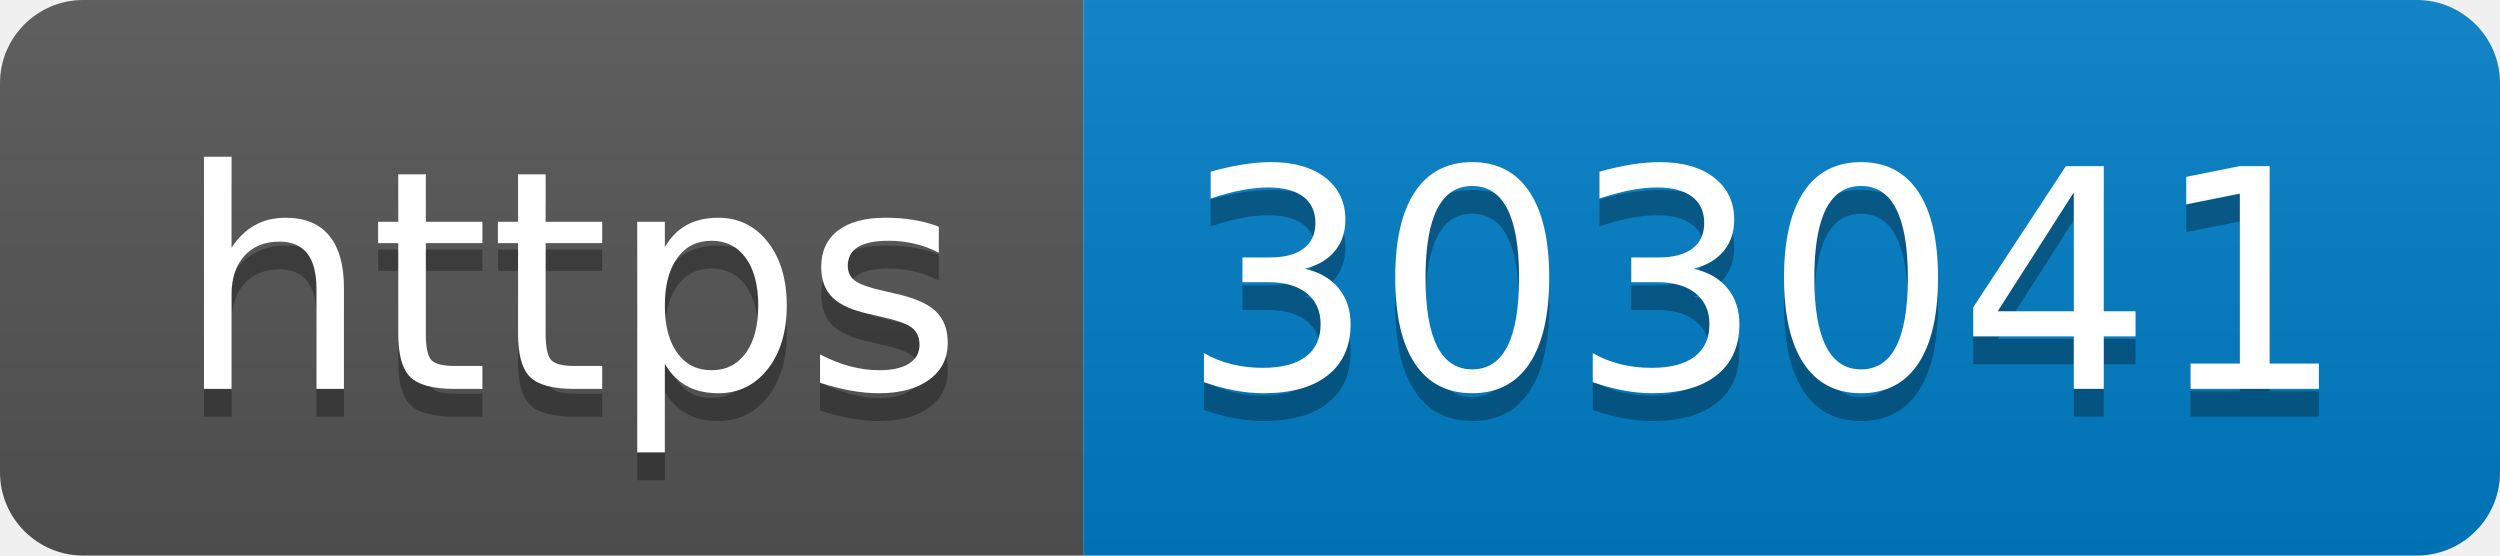
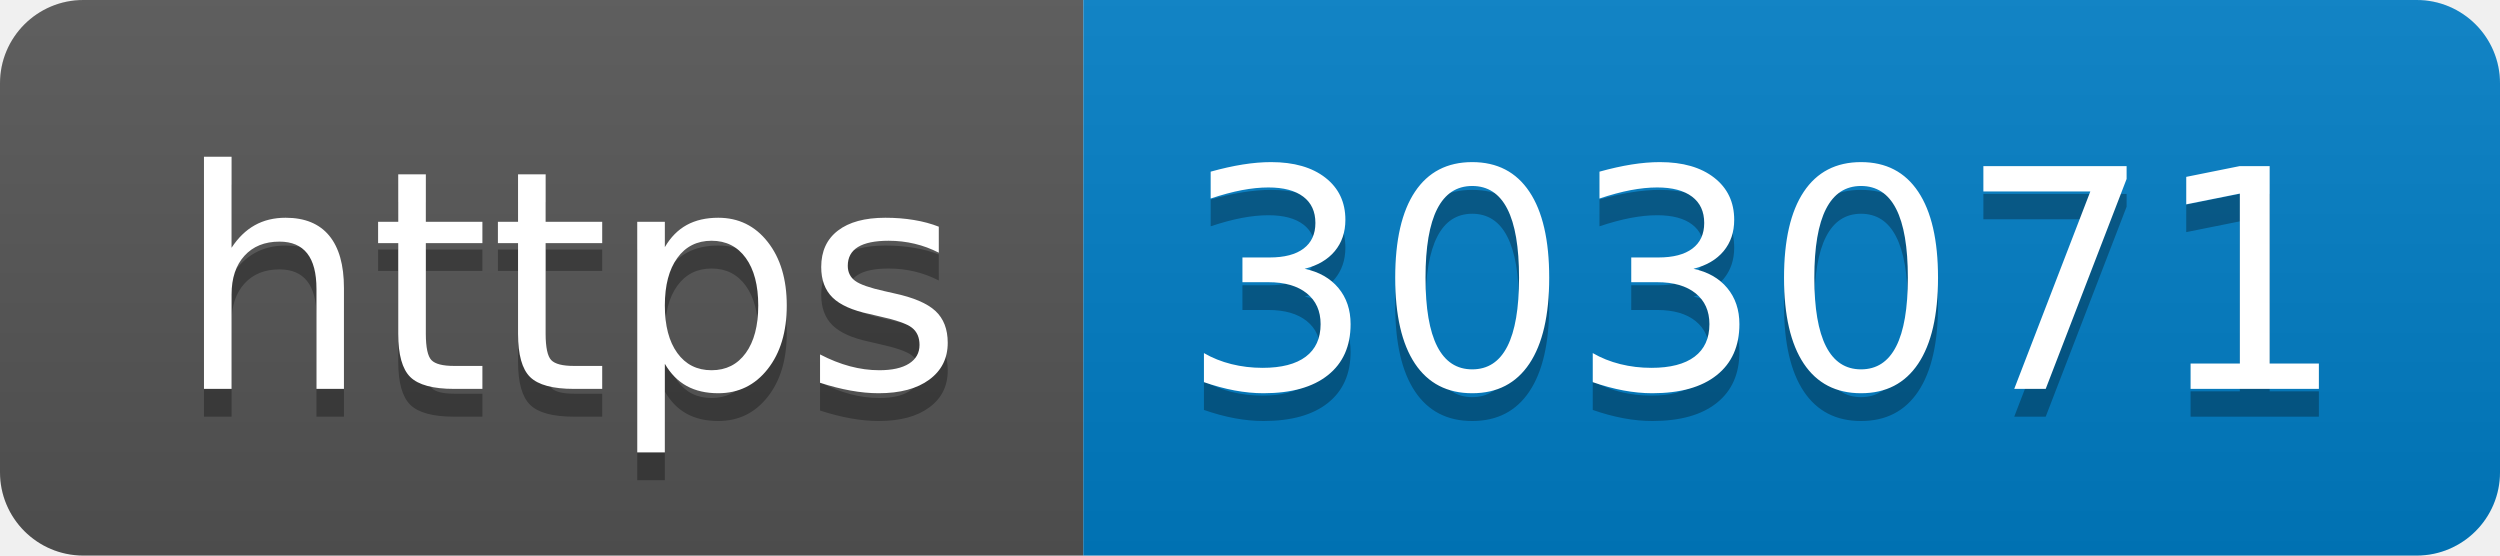
- <svg xmlns="http://www.w3.org/2000/svg" width="90" height="20" role="img" aria-label="https: 303041">
+ <svg xmlns="http://www.w3.org/2000/svg" width="90" height="20" role="img" aria-label="https: 303071">
  <linearGradient id="s" x2="0" y2="100%">
    <stop offset="0" stop-color="#bbb" stop-opacity=".1" />
    <stop offset="1" stop-opacity=".1" />
  </linearGradient>
  <clipPath id="r">
    <rect width="90" height="20" rx="3" fill="#fff" />
  </clipPath>
  <g clip-path="url(#r)">
    <rect width="39" height="20" fill="#555" />
    <rect x="39" width="51" height="20" fill="#007ec6" />
    <rect width="90" height="20" fill="url(#s)" />
  </g>
  <g fill="#fff" text-anchor="middle" font-family="Verdana,Geneva,DejaVu Sans,sans-serif" text-rendering="geometricPrecision" font-size="110">
    <text aria-hidden="true" x="205" y="150" fill="#010101" fill-opacity=".3" transform="scale(.1)" textLength="290">https</text>
    <text x="205" y="140" transform="scale(.1)" fill="#fff" textLength="290">https</text>
-     <text aria-hidden="true" x="635" y="150" fill="#010101" fill-opacity=".3" transform="scale(.1)" textLength="410">303041</text>
-     <text x="635" y="140" transform="scale(.1)" fill="#fff" textLength="410">303041</text>
+     <text aria-hidden="true" x="635" y="150" fill="#010101" fill-opacity=".3" transform="scale(.1)" textLength="410">303071</text>
+     <text x="635" y="140" transform="scale(.1)" fill="#fff" textLength="410">303071</text>
  </g>
</svg>
